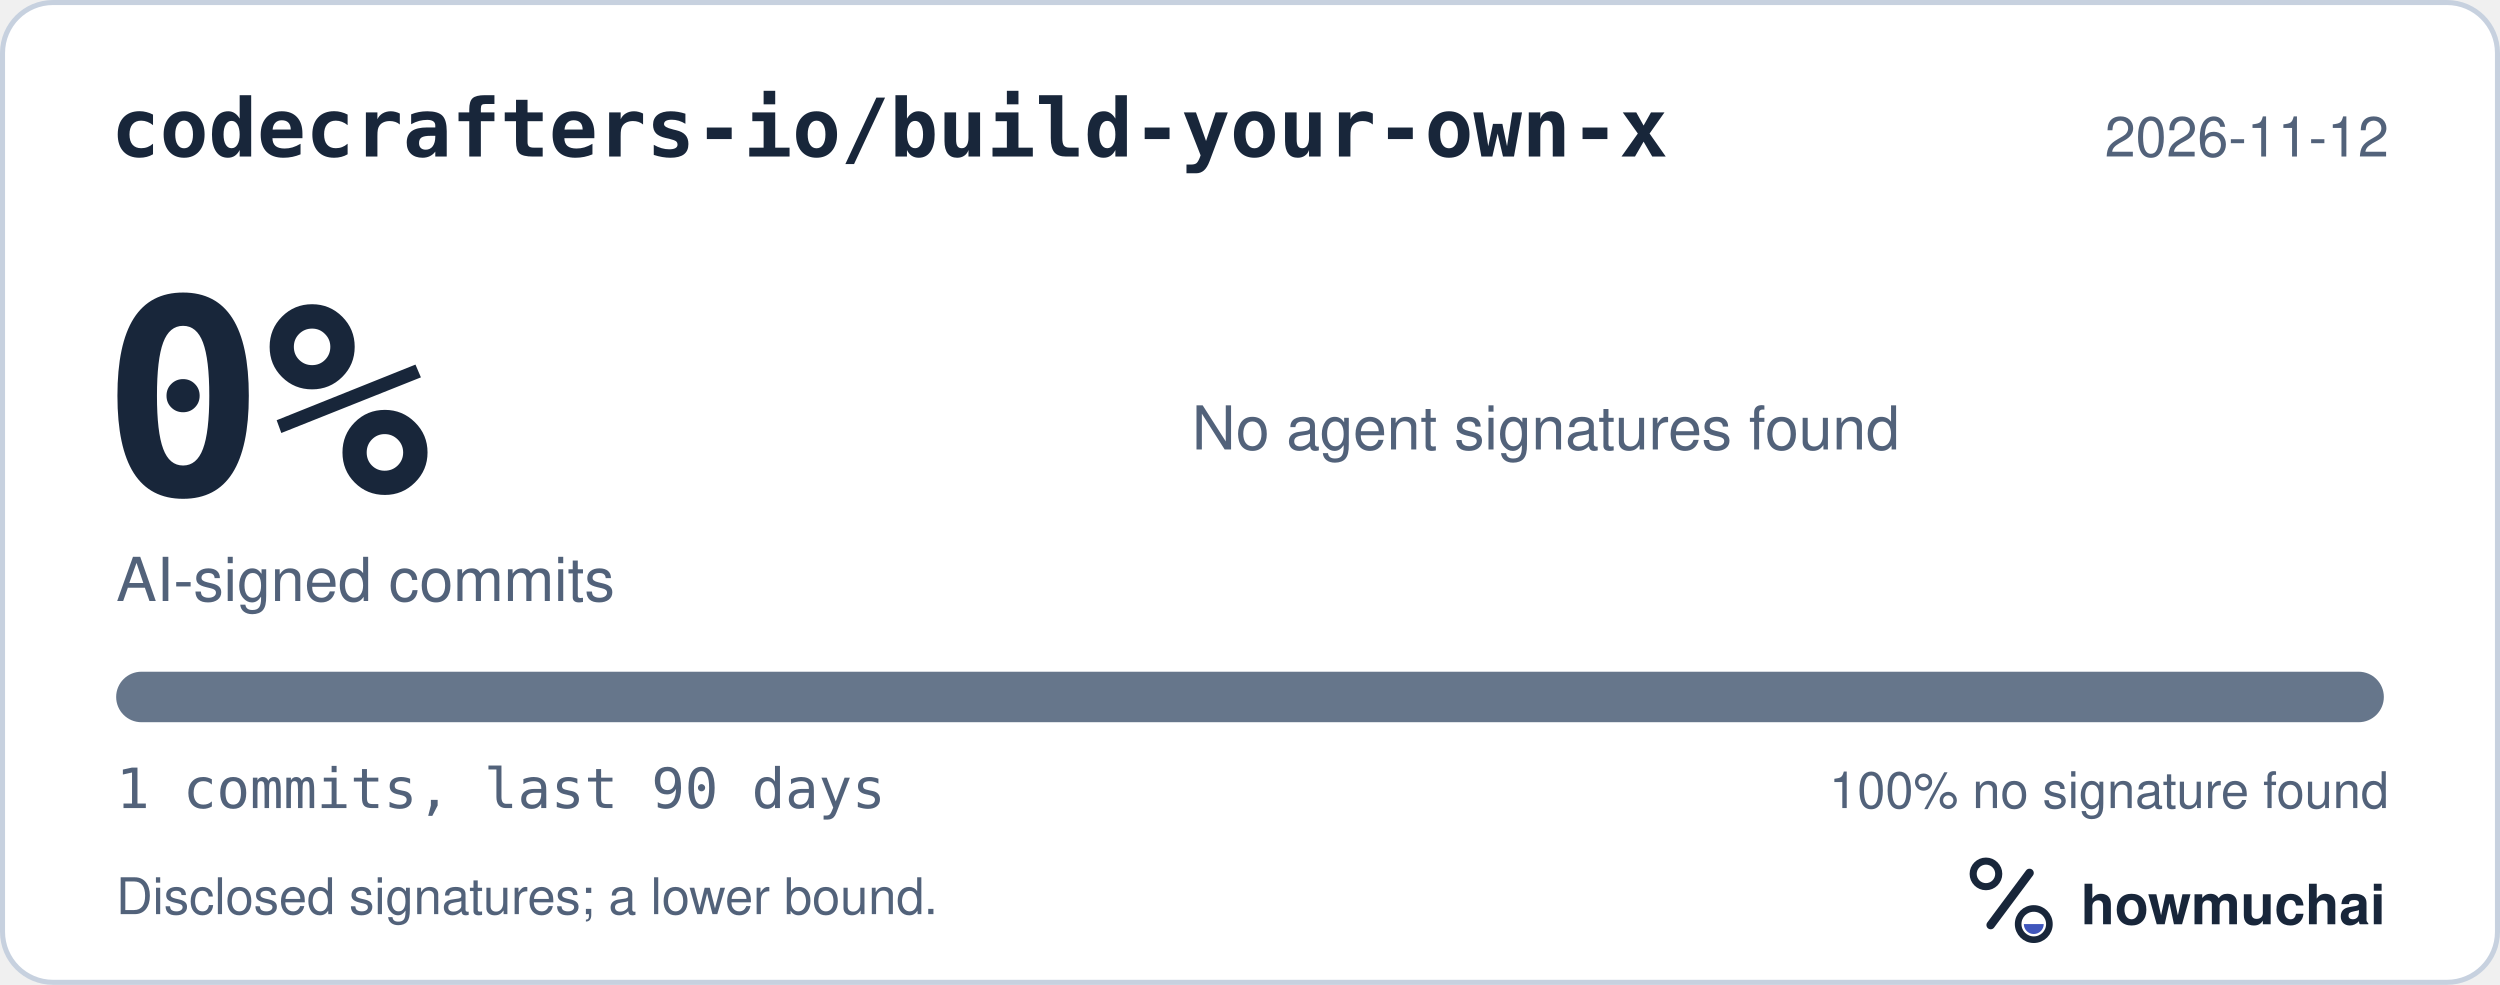
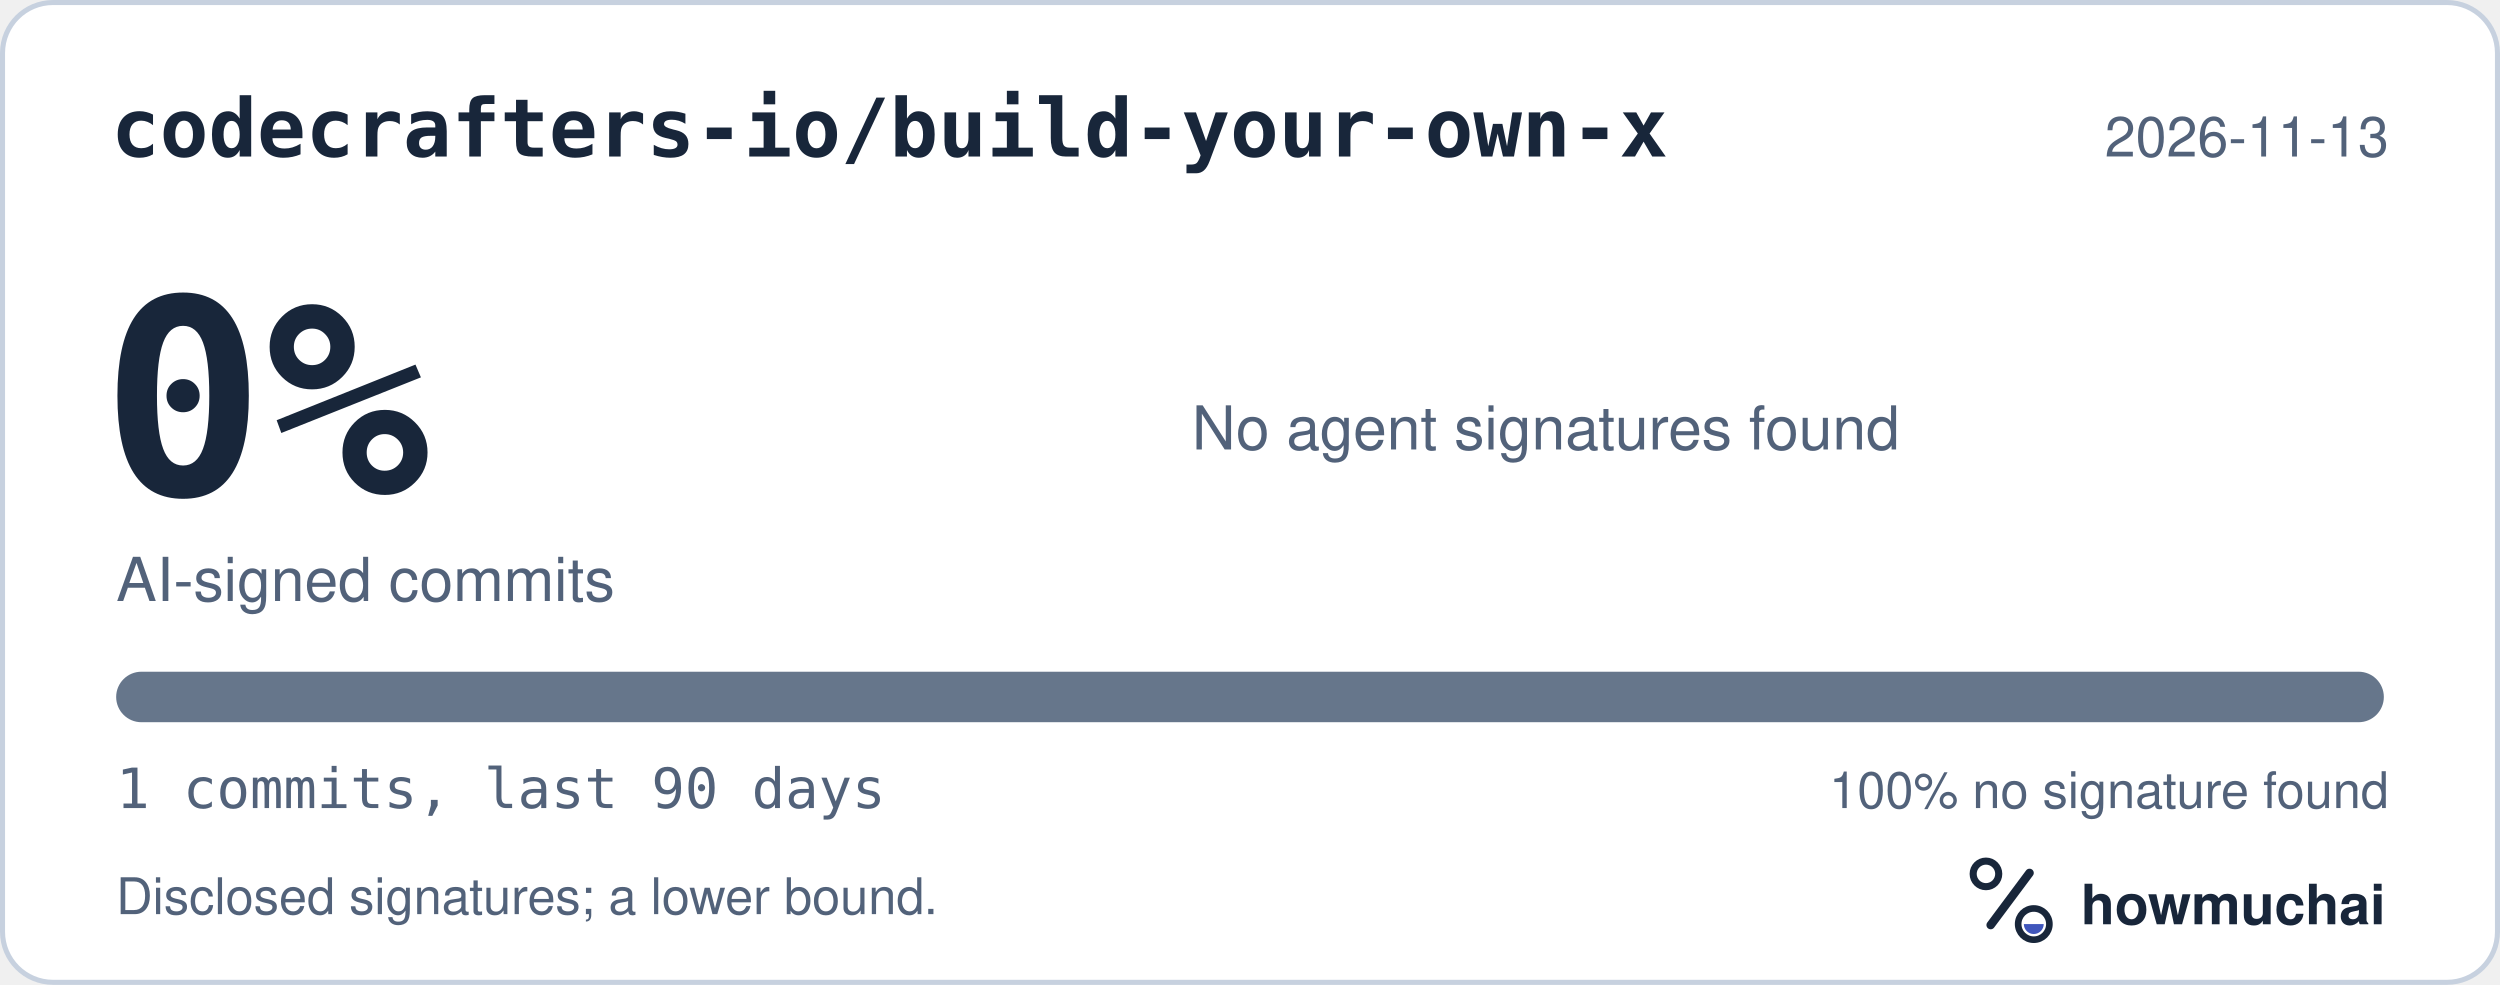
<svg xmlns="http://www.w3.org/2000/svg" width="495" height="195" viewBox="0 0 495 195" role="img" aria-labelledby="hm-t hm-d">
  <rect x="0.5" y="0.5" width="494" height="194" rx="10" fill="#FFFFFF" stroke="#C7D1DF" />
  <text x="22" y="31" fill="#18263A" font-family="ui-monospace, SF Mono, Menlo, Consolas, IBM Plex Mono, monospace" font-size="16" font-weight="600">codecrafters-io/build-your-own-x</text>
-   <text x="473" y="31" fill="#52627A" font-family="-apple-system, BlinkMacSystemFont, Segoe UI, Helvetica, Arial, Fira Sans, sans-serif" font-size="11" text-anchor="end">2026-11-12</text>
+   <text x="473" y="31" fill="#52627A" font-family="-apple-system, BlinkMacSystemFont, Segoe UI, Helvetica, Arial, Fira Sans, sans-serif" font-size="11" text-anchor="end">2026-11-13</text>
  <text x="20" y="98" fill="#18263A" font-family="ui-monospace, SF Mono, Menlo, Consolas, IBM Plex Mono, monospace" font-size="54" font-weight="700">0%</text>
  <text x="23" y="119" fill="#52627A" font-family="-apple-system, BlinkMacSystemFont, Segoe UI, Helvetica, Arial, Fira Sans, sans-serif" font-size="12">AI-signed commits</text>
  <text x="236" y="89" fill="#52627A" font-family="-apple-system, BlinkMacSystemFont, Segoe UI, Helvetica, Arial, Fira Sans, sans-serif" font-size="12">No agent signatures found</text>
  <defs>
    <clipPath id="hm-bar">
      <rect x="23" y="133" width="449" height="10" rx="5" />
    </clipPath>
  </defs>
  <rect x="23" y="133" width="449" height="10" rx="5" fill="#66768B" />
  <g clip-path="url(#hm-bar)" />
  <text x="23" y="160" fill="#52627A" font-family="ui-monospace, SF Mono, Menlo, Consolas, IBM Plex Mono, monospace" font-size="11">1 commits, last 90 days</text>
  <text x="473" y="160" fill="#52627A" font-family="-apple-system, BlinkMacSystemFont, Segoe UI, Helvetica, Arial, Fira Sans, sans-serif" font-size="10" text-anchor="end">100% no signature found</text>
  <text x="23" y="181" fill="#52627A" font-family="-apple-system, BlinkMacSystemFont, Segoe UI, Helvetica, Arial, Fira Sans, sans-serif" font-size="10">Disclosed signatures; a lower bound.</text>
  <g transform="translate(386 166) scale(0.046875)">
    <circle cx="154" cy="150" r="54" fill="none" stroke="#18263A" stroke-width="30" />
    <path d="M174 366 338 146" fill="none" stroke="#18263A" stroke-width="36" stroke-linecap="round" />
    <circle cx="356" cy="362" r="66" fill="none" stroke="#18263A" stroke-width="28" />
    <path d="M314 362a42 42 0 0 0 84 0Z" fill="#4056BC" />
  </g>
  <text x="412" y="183" fill="#18263A" font-family="-apple-system, BlinkMacSystemFont, Segoe UI, Helvetica, Arial, Fira Sans, sans-serif" font-size="11" font-weight="650">howmuchai</text>
</svg>
